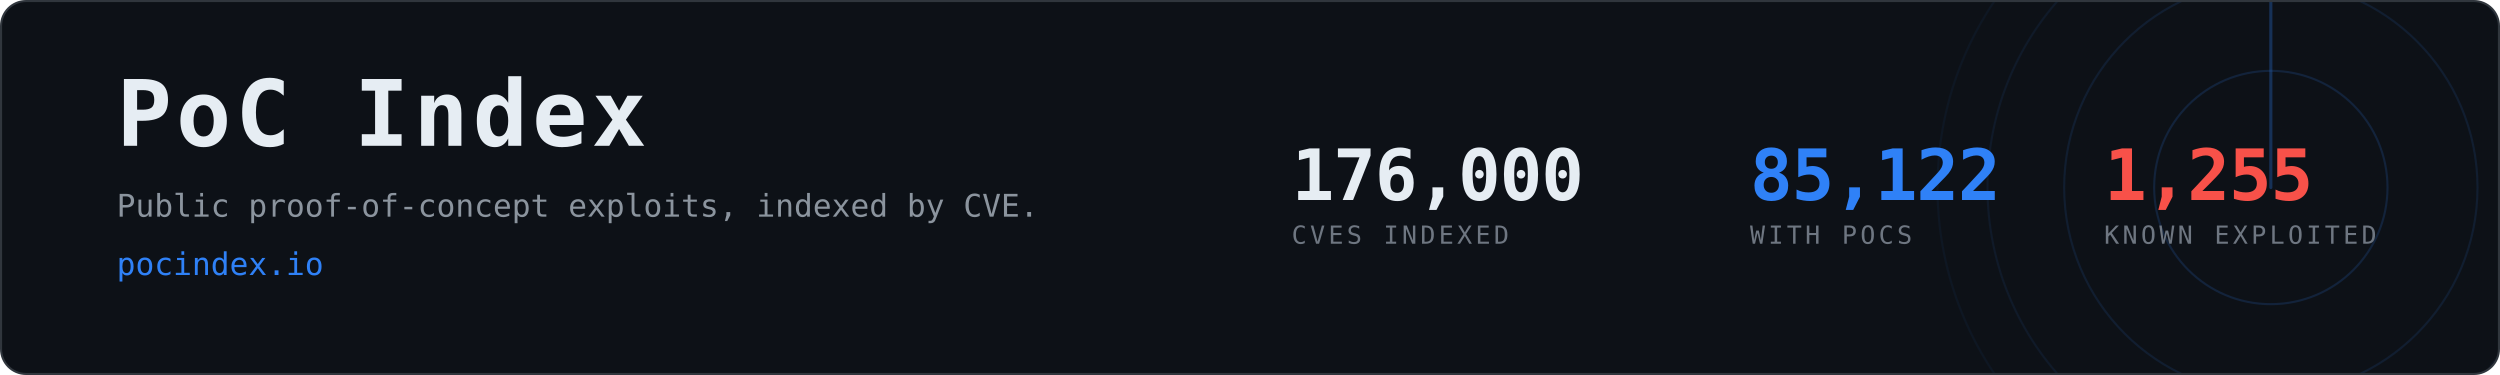
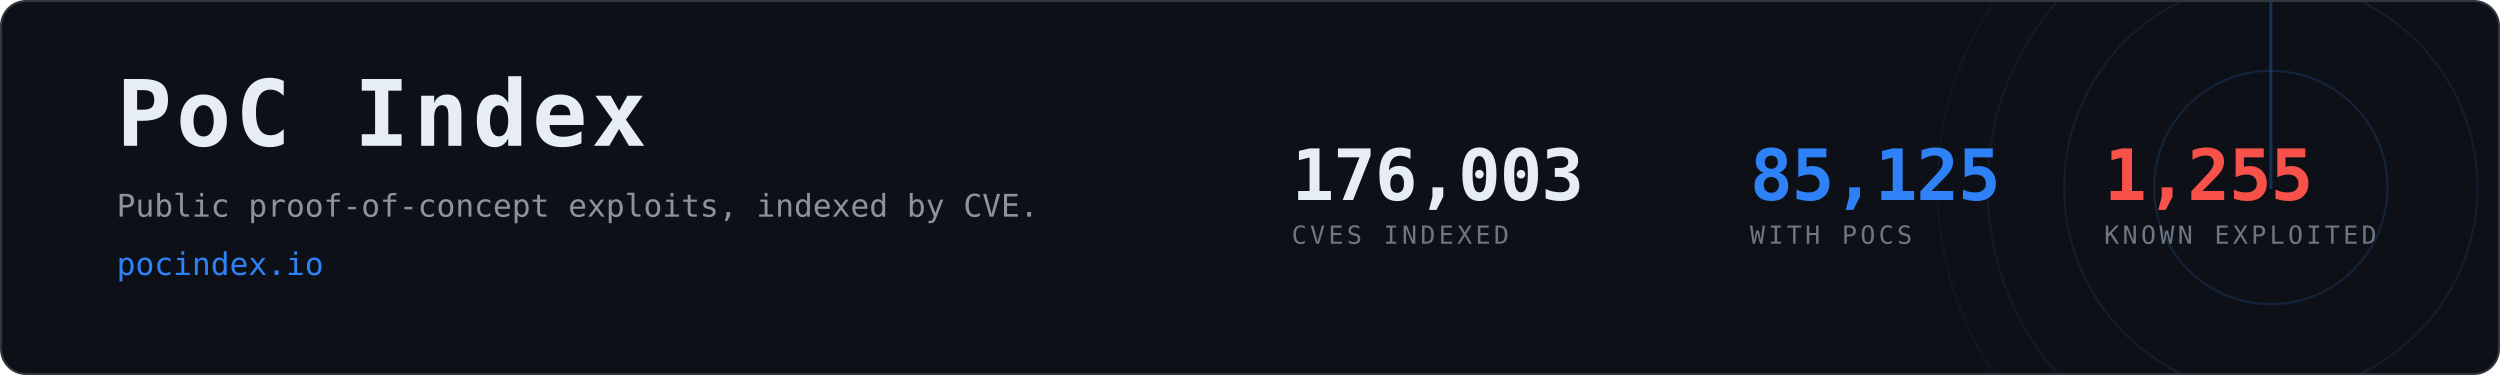
- <svg xmlns="http://www.w3.org/2000/svg" width="1200" height="180" viewBox="0 0 1200 180" role="img" aria-label="PoC Index, 85,122 CVEs with public proof-of-concept exploits">
+ <svg xmlns="http://www.w3.org/2000/svg" width="1200" height="180" viewBox="0 0 1200 180" role="img" aria-label="PoC Index, 85,125 CVEs with public proof-of-concept exploits">
  <clipPath id="card">
    <rect x="1" y="1" width="1198" height="178" rx="12" />
  </clipPath>
  <rect x="0.5" y="0.5" width="1199" height="179" rx="12" fill="#0d1117" stroke="#30363d" />
  <g clip-path="url(#card)" opacity="0.6">
    <g>
      <circle cx="1090" cy="90" r="56.0" fill="none" stroke="#2f81f7" stroke-width="1" opacity="0.270" />
      <circle cx="1090" cy="90" r="99.2" fill="none" stroke="#2f81f7" stroke-width="1" opacity="0.195" />
      <circle cx="1090" cy="90" r="136.0" fill="none" stroke="#2f81f7" stroke-width="1" opacity="0.135" />
      <circle cx="1090" cy="90" r="160.0" fill="none" stroke="#2f81f7" stroke-width="1" opacity="0.090" />
      <line x1="1090" y1="90" x2="1090" y2="-70.0" stroke="#2f81f7" stroke-width="1.5" stroke-linecap="round" opacity="0.480">
        <animateTransform attributeName="transform" type="rotate" from="0 1090 90" to="360 1090 90" dur="8s" repeatCount="indefinite" />
      </line>
    </g>
  </g>
  <text x="56" y="70" font-family="ui-monospace,SFMono-Regular,Menlo,Consolas,monospace" font-size="44" font-weight="700" fill="#e6edf3" letter-spacing="2">PoC Index</text>
  <text x="56" y="104" font-family="ui-monospace,SFMono-Regular,Menlo,Consolas,monospace" font-size="15" fill="#8b949e">
    Public proof-of-concept exploits, indexed by CVE.</text>
  <text x="56" y="132" font-family="ui-monospace,SFMono-Regular,Menlo,Consolas,monospace" font-size="15" fill="#2f81f7">pocindex.io</text>
-   <text x="620" y="96" font-family="ui-monospace,SFMono-Regular,Menlo,Consolas,monospace" font-size="34" font-weight="700" fill="#e6edf3" letter-spacing="-0.5">176,000</text>
+   <text x="620" y="96" font-family="ui-monospace,SFMono-Regular,Menlo,Consolas,monospace" font-size="34" font-weight="700" fill="#e6edf3" letter-spacing="-0.5">176,003</text>
  <text x="620" y="117" font-family="ui-monospace,SFMono-Regular,Menlo,Consolas,monospace" font-size="12" fill="#6e7681" letter-spacing="1.6">CVES INDEXED</text>
-   <text x="840" y="96" font-family="ui-monospace,SFMono-Regular,Menlo,Consolas,monospace" font-size="34" font-weight="700" fill="#2f81f7" letter-spacing="-0.5">85,122</text>
+   <text x="840" y="96" font-family="ui-monospace,SFMono-Regular,Menlo,Consolas,monospace" font-size="34" font-weight="700" fill="#2f81f7" letter-spacing="-0.5">85,125</text>
  <text x="840" y="117" font-family="ui-monospace,SFMono-Regular,Menlo,Consolas,monospace" font-size="12" fill="#6e7681" letter-spacing="1.6">WITH POCS</text>
  <text x="1010" y="96" font-family="ui-monospace,SFMono-Regular,Menlo,Consolas,monospace" font-size="34" font-weight="700" fill="#f85149" letter-spacing="-0.5">1,255</text>
  <text x="1010" y="117" font-family="ui-monospace,SFMono-Regular,Menlo,Consolas,monospace" font-size="12" fill="#6e7681" letter-spacing="1.6">KNOWN EXPLOITED</text>
</svg>
